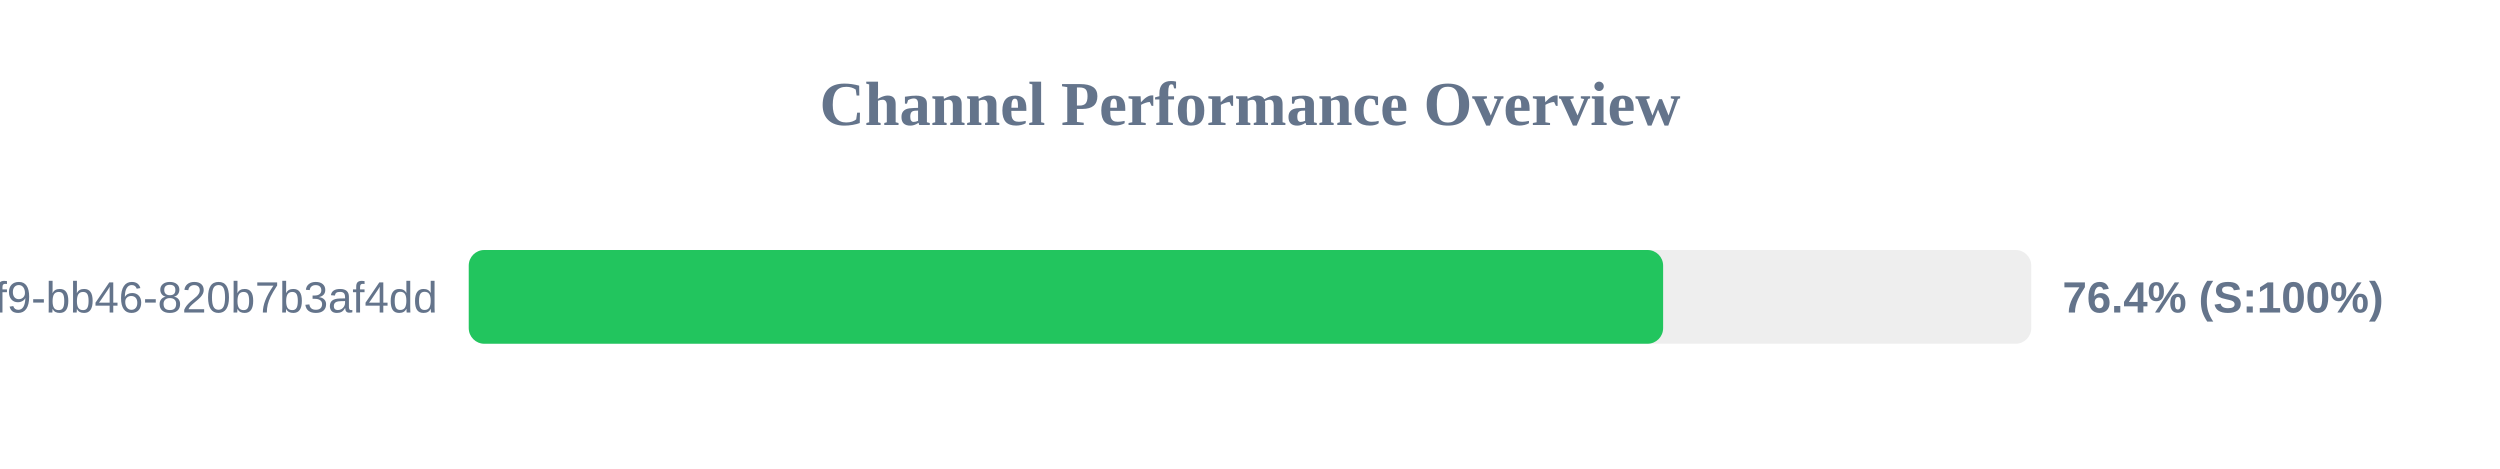
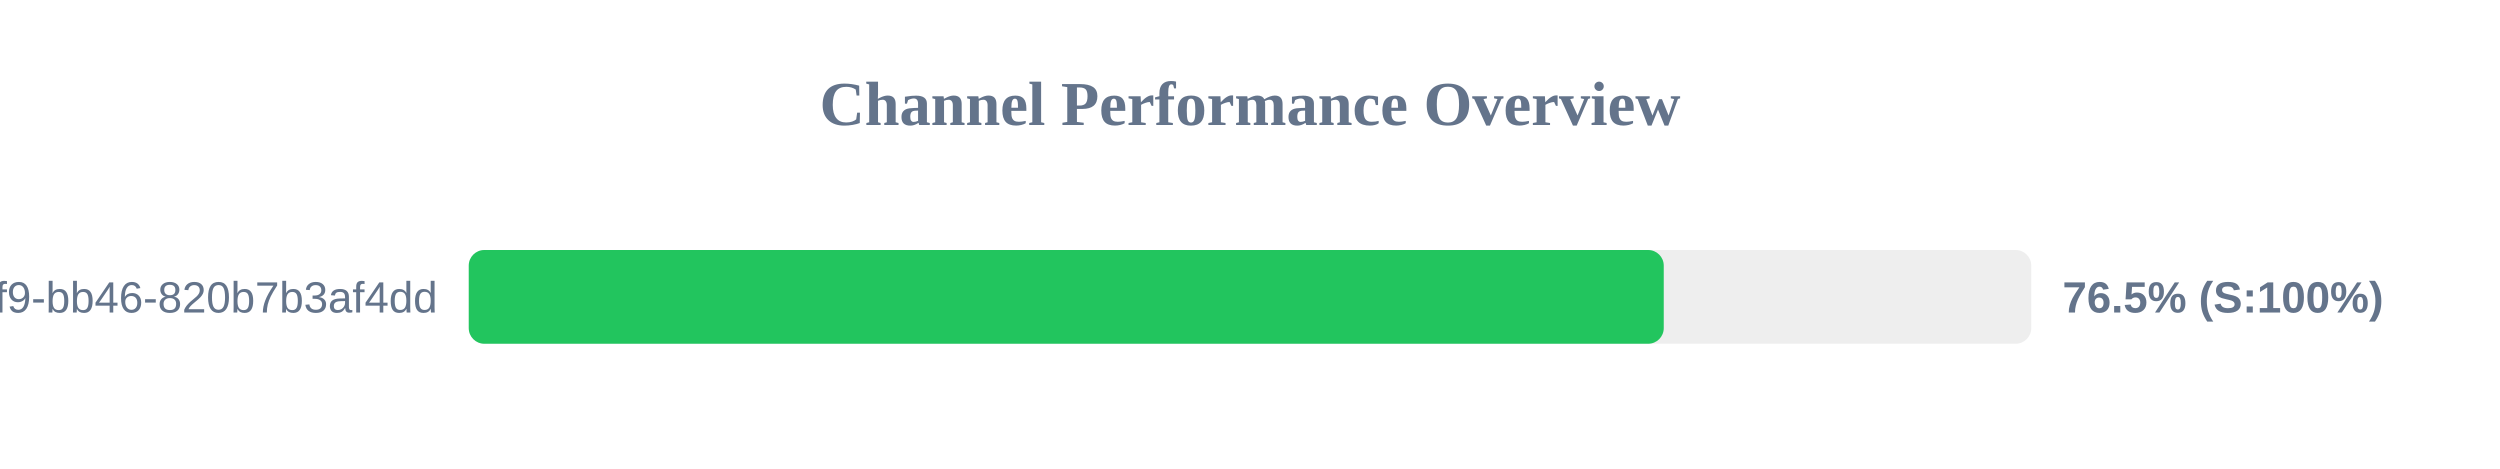
<svg xmlns="http://www.w3.org/2000/svg" width="800" height="150" version="1.1">
  <style>
        .row { font: 14px Arial; fill: #64748b; }
        .score { font: bold 14px Arial; fill: #64748b; }
    </style>
  <text x="400" y="40" text-anchor="middle" font-size="20px" font-weight="bold" fill="#64748b">Channel Performance Overview</text>
  <rect x="150" y="80" width="500" height="30" fill="#eee" rx="5" />
-   <rect x="150" y="80" width="382.2" height="30" fill="#22c55e" rx="5" />
+   <rect x="150" y="80" width="382.4" height="30" fill="#22c55e" rx="5" />
  <text x="140" y="100" text-anchor="end" class="row">?uuid=80b2ac81-ba69-41f9-bb46-820b7b3af4dd</text>
-   <text x="660" y="100" text-anchor="start" class="score">76.4% (S:100%)</text>
+   <text x="660" y="100" text-anchor="start" class="score">76.5% (S:100%)</text>
</svg>
